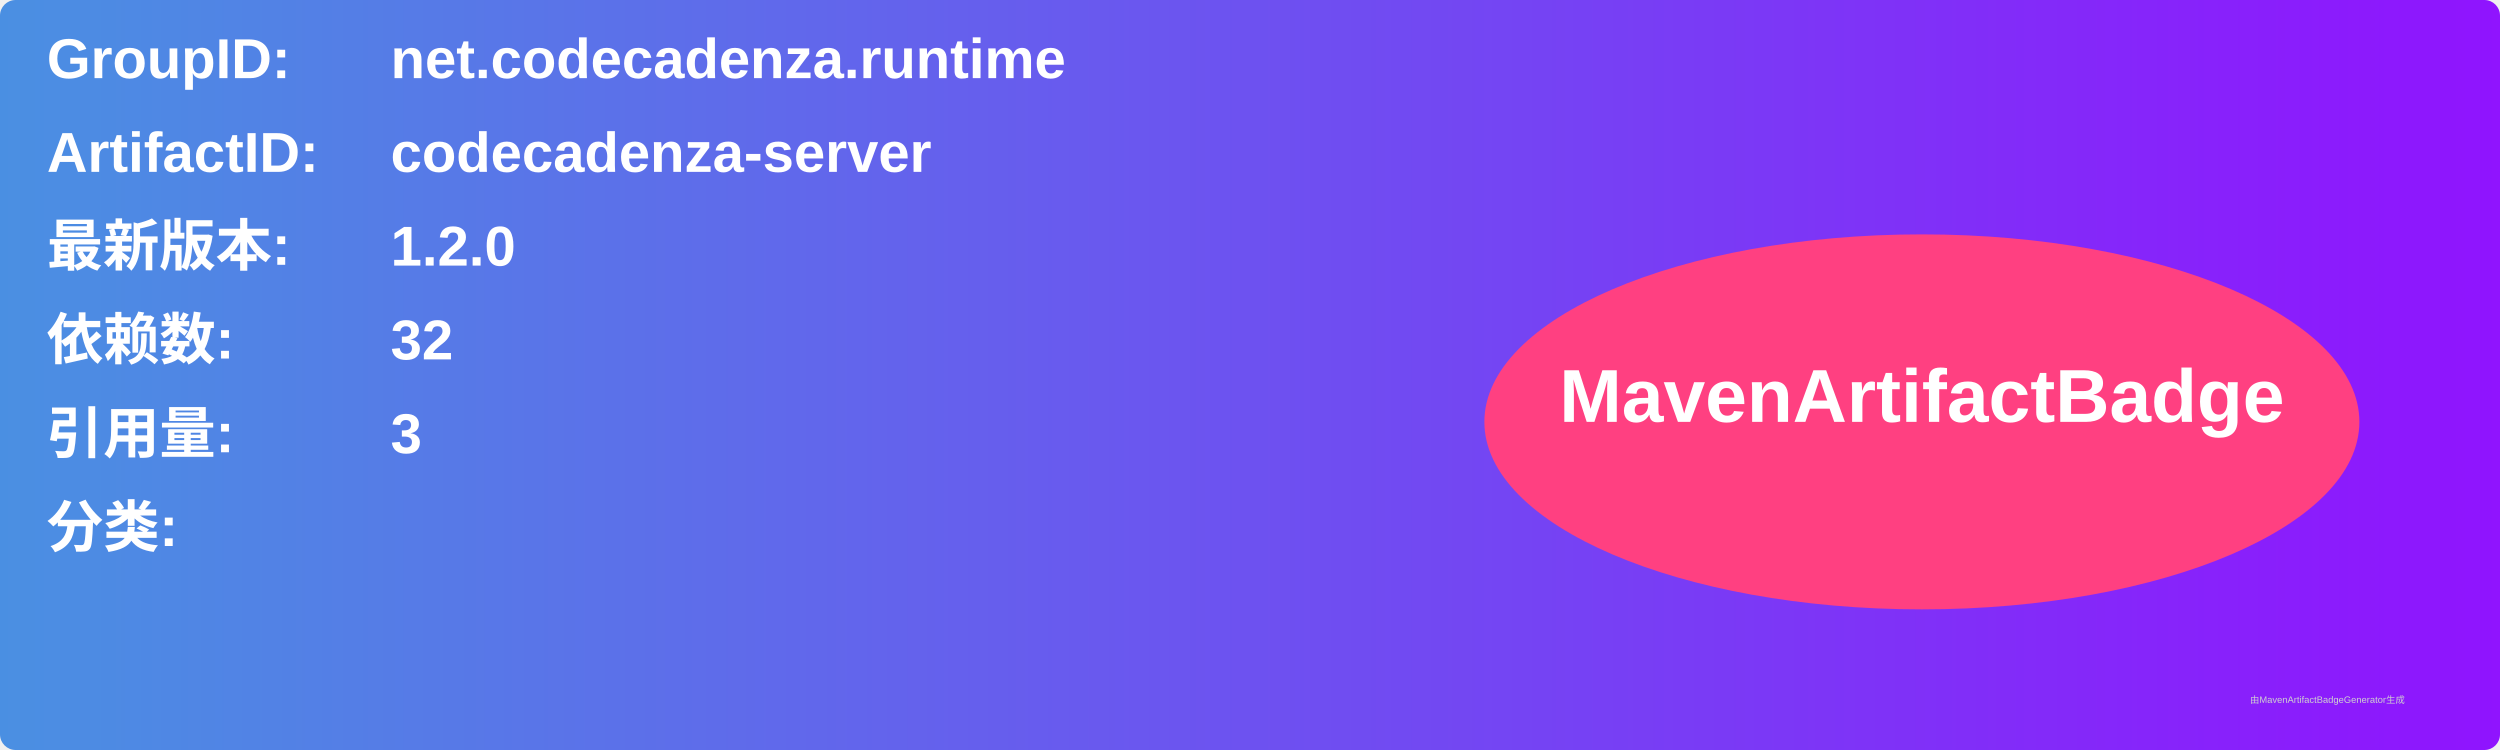
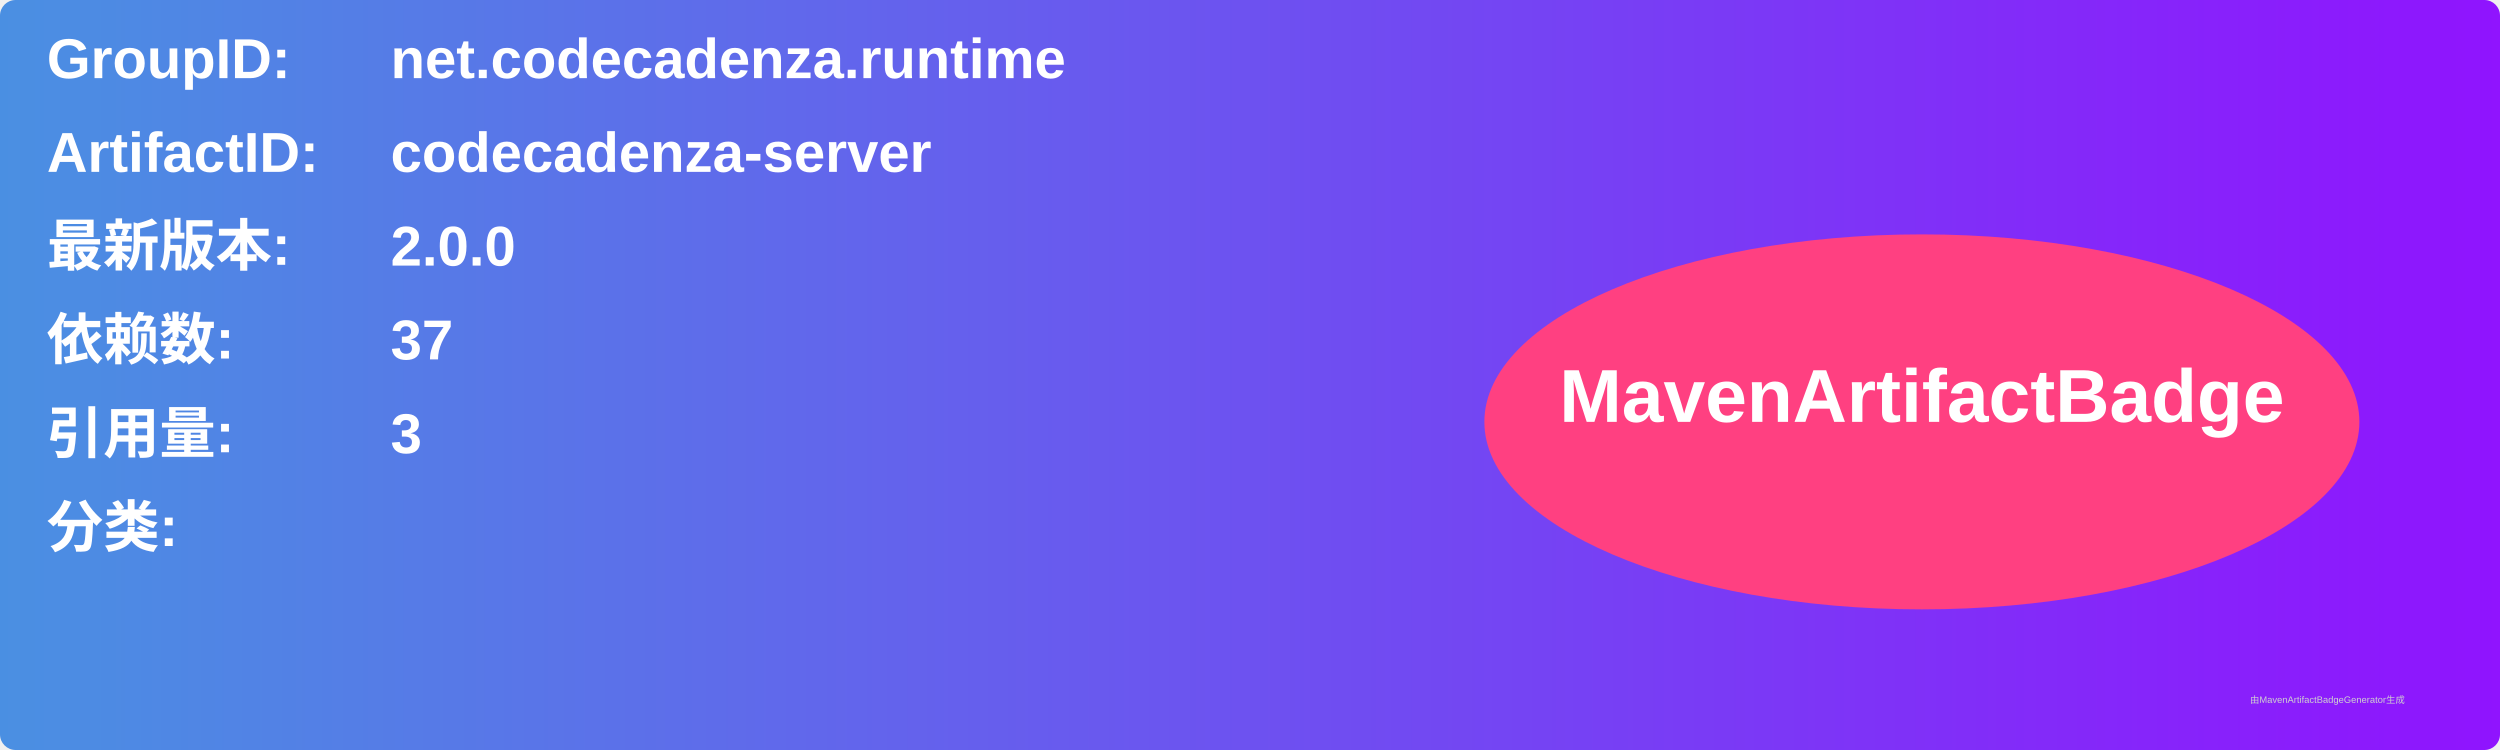
<svg xmlns="http://www.w3.org/2000/svg" width="800" height="240" viewBox="0 0 800 240">
  <linearGradient id="grad" x1="0%" y1="0%" x2="100%" y2="0%">
    <stop offset="0%" stop-color="#4a90e2" />
    <stop offset="100%" stop-color="#9013fe" />
  </linearGradient>
  <rect width="100%" height="100%" rx="5" ry="5" fill="url(#grad)" />
  <g transform="translate(15, 15)">
    <text x="0" y="10" font-family="Arial" font-size="18" fill="white" font-weight="bold" width="260">GroupID:</text>
    <text x="110" y="10" font-family="Arial" font-size="18" fill="white" font-weight="bold" width="460">net.codecadenza.runtime</text>
    <text x="0" y="40" font-family="Arial" font-size="18" fill="white" font-weight="bold" width="260">ArtifactID:</text>
    <text x="110" y="40" font-family="Arial" font-size="18" fill="white" font-weight="bold" width="460">codecadenza-server</text>
    <text x="0" y="70" font-family="Arial" font-size="18" fill="white" font-weight="bold">最新版本:</text>
    <text x="110" y="70" font-family="Arial" font-size="18" fill="white" font-weight="bold">
-       <tspan font-weight="bold">1.2.0</tspan>
+       <tspan font-weight="bold">2.0.0</tspan>
    </text>
    <text x="0" y="100" font-family="Arial" font-size="18" fill="white" font-weight="bold">依赖数: </text>
    <text x="110" y="100" font-family="Arial" font-size="18" fill="white">
-       <tspan font-weight="bold">32</tspan>
+       <tspan font-weight="bold">37</tspan>
    </text>
    <text x="0" y="130" font-family="Arial" font-size="18" fill="white" font-weight="bold">引用量: </text>
    <text x="110" y="130" font-family="Arial" font-size="18" fill="white">
      <tspan font-weight="bold">3</tspan>
    </text>
    <text x="0" y="160" font-family="Arial" font-size="18" fill="white" font-weight="bold">分类:</text>
    <text x="10" y="190" font-family="Arial" font-size="10" fill="white">
      <tspan font-weight="bold" />
    </text>
    <ellipse cx="600" cy="120" rx="140" ry="60" fill="#ff4081" />
    <text x="600" y="120" text-anchor="middle" font-family="Arial" font-size="24" fill="white" font-weight="bold">MavenArtifactBadge</text>
  </g>
  <text x="720" y="225" font-family="Arial" font-size="3" fill="#d0d0d0">由MavenArtifactBadgeGenerator生成</text>
</svg>
